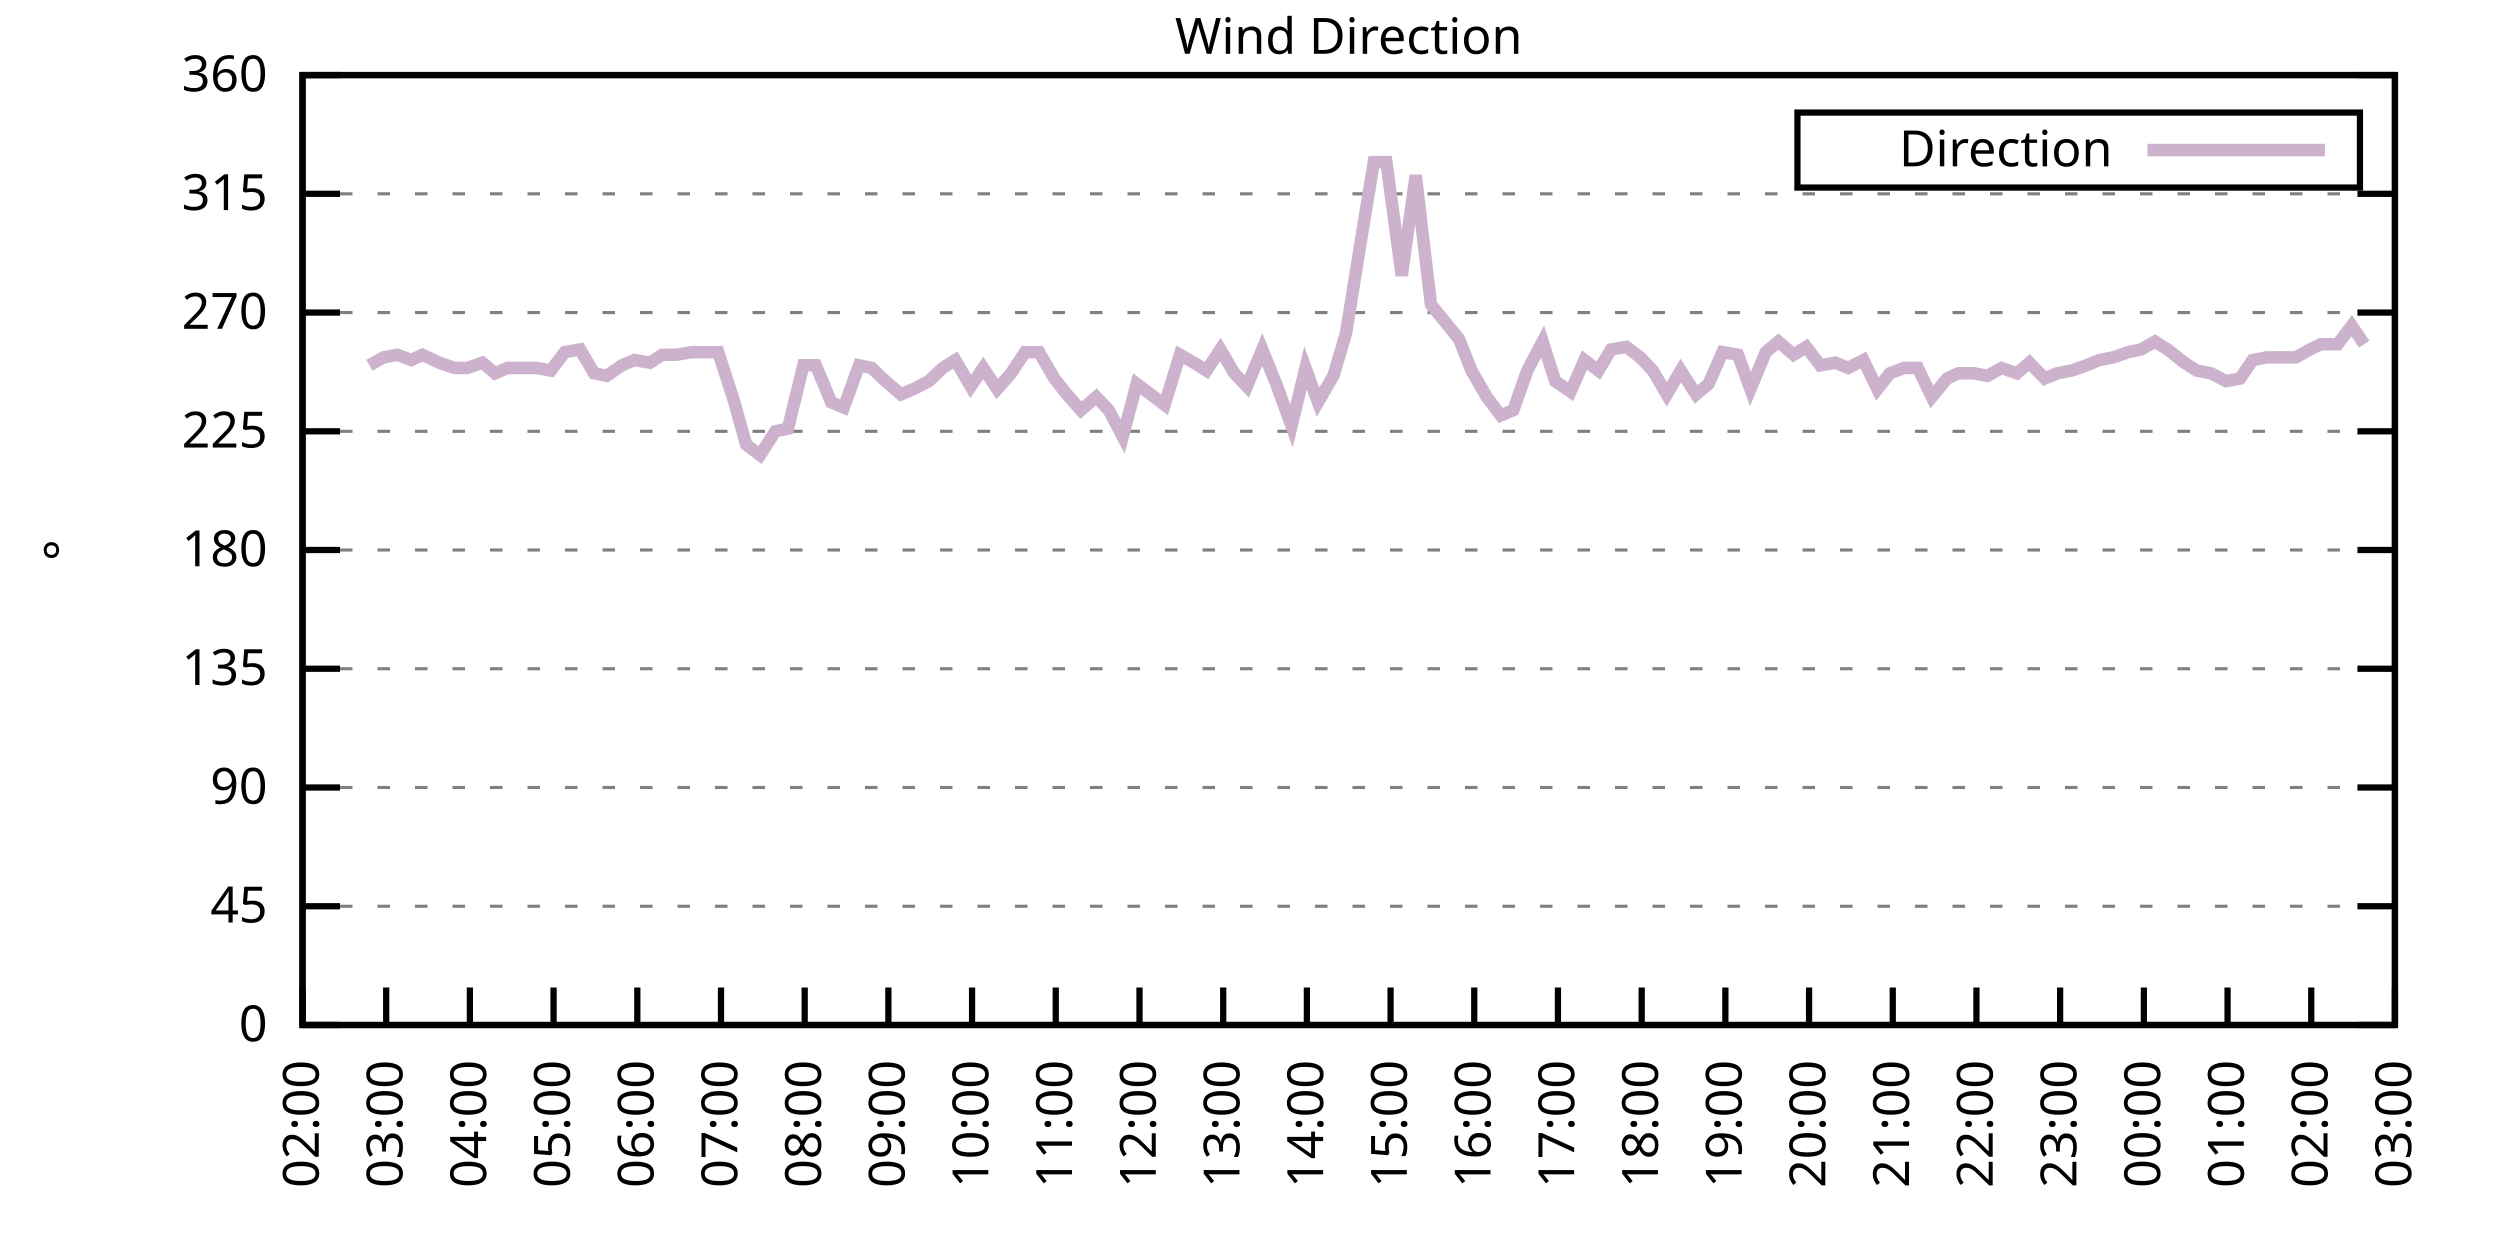
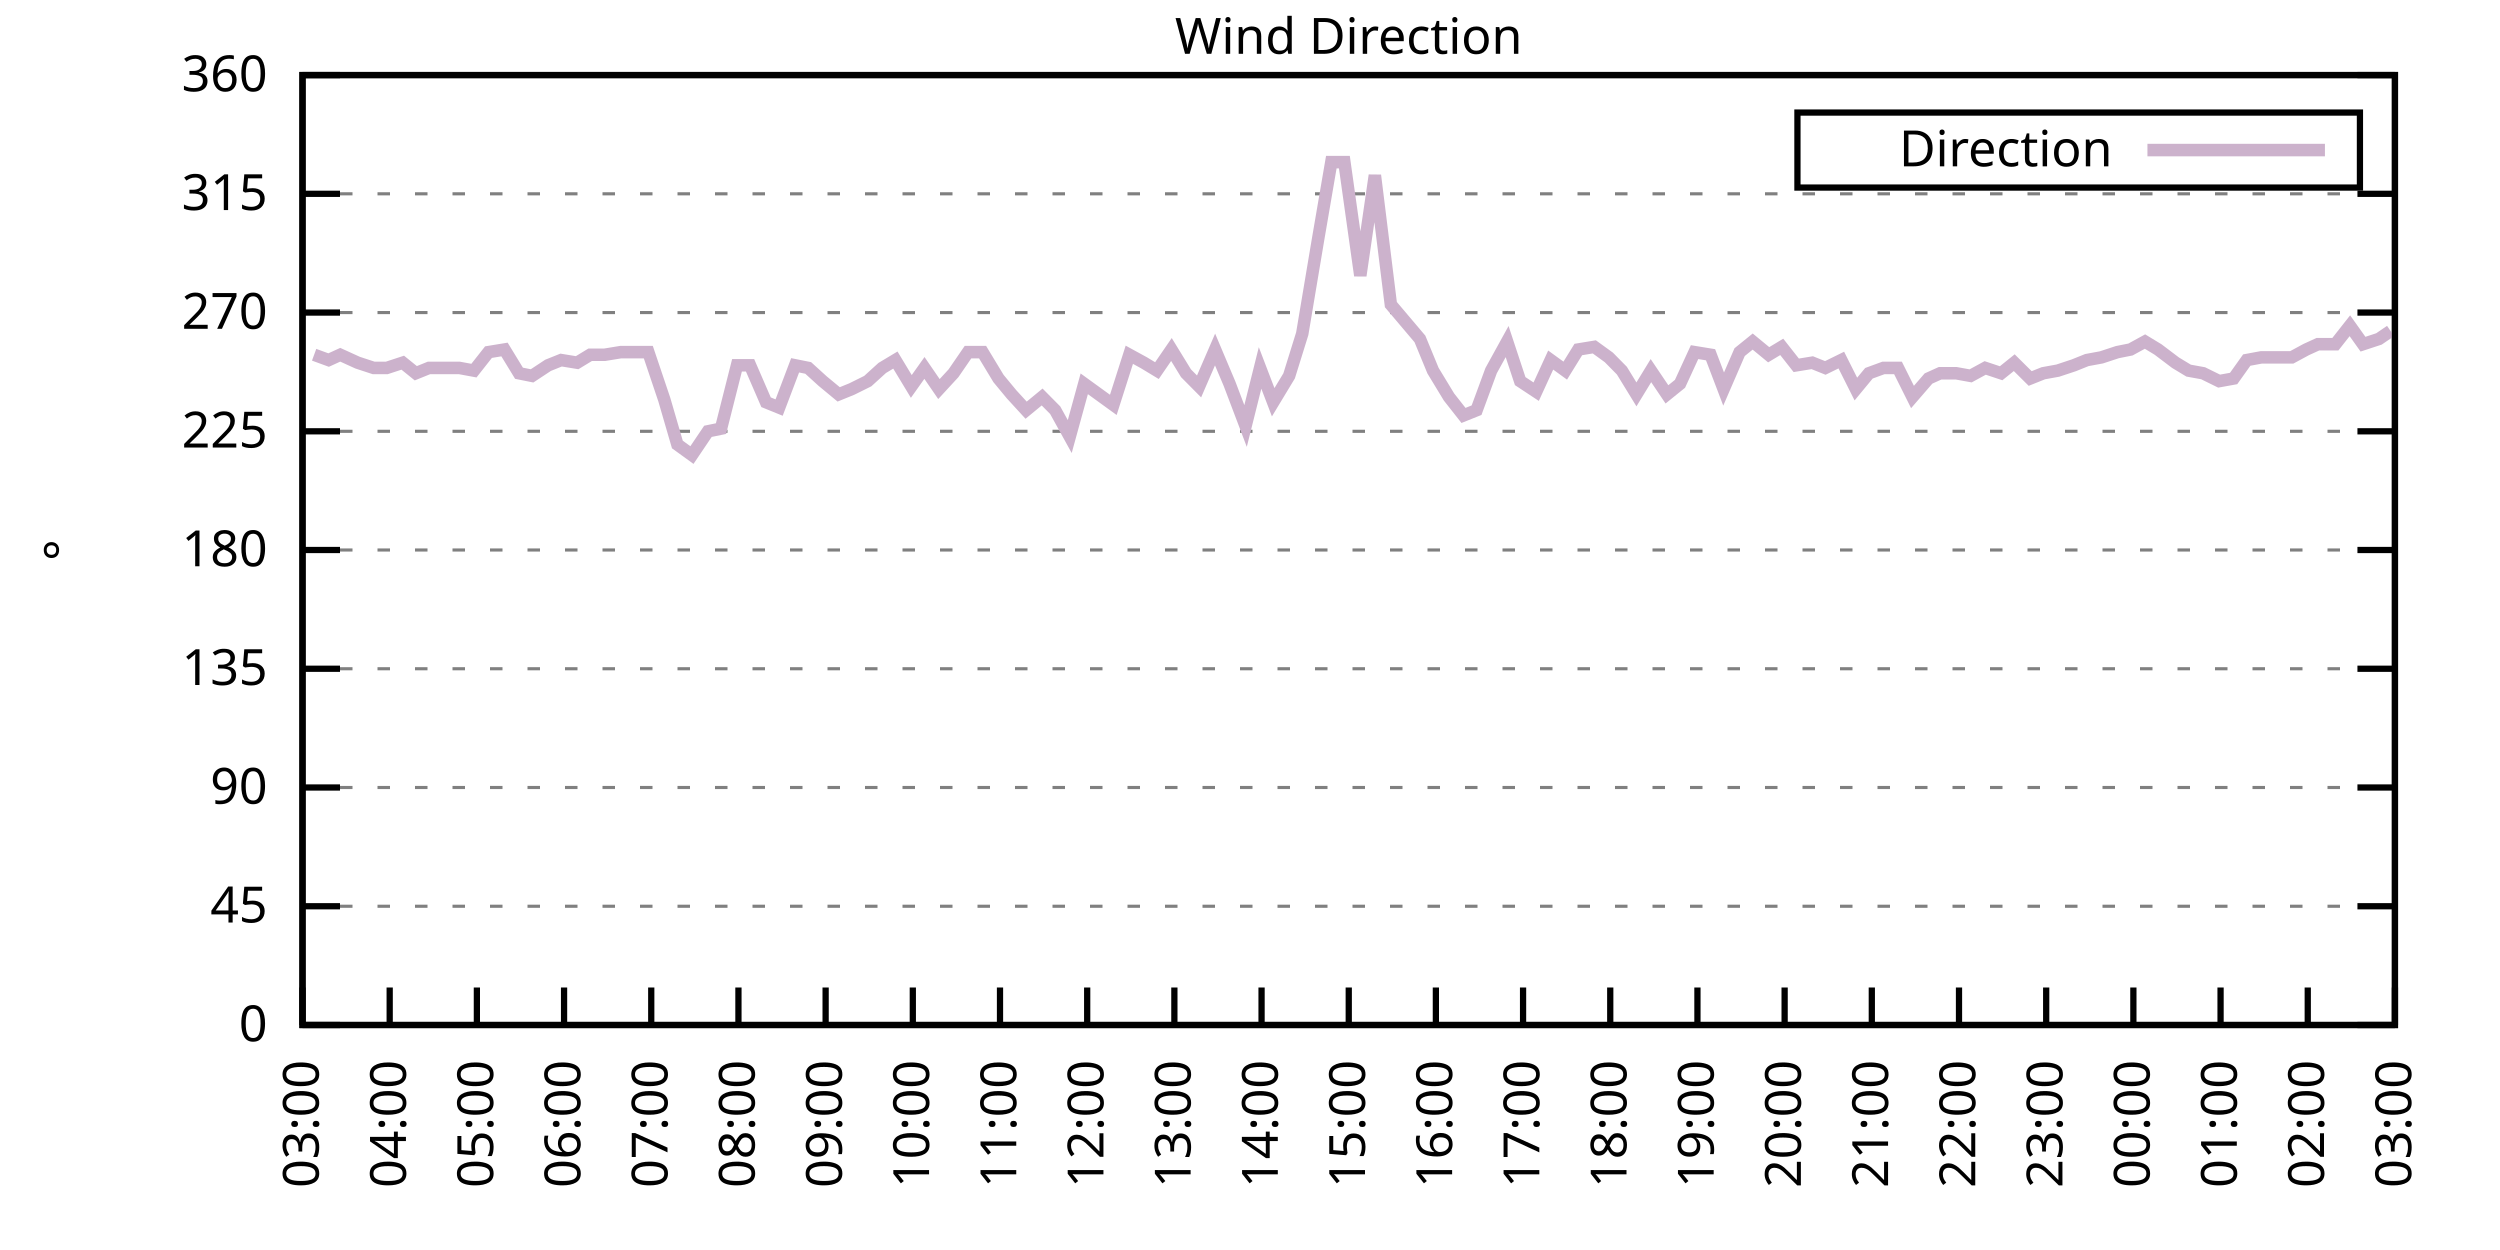
<svg xmlns="http://www.w3.org/2000/svg" xmlns:xlink="http://www.w3.org/1999/xlink" width="400" height="200" viewBox="0 0 400 200">
  <g id="gnuplot_canvas">
    <rect x="0" y="0" width="400" height="200" fill="none" />
    <defs>
      <circle id="gpDot" r="0.5" stroke-width="0.5" stroke="currentColor" />
      <path id="gpPt0" stroke-width="0.333" stroke="currentColor" d="M-1,0 h2 M0,-1 v2" />
      <path id="gpPt1" stroke-width="0.333" stroke="currentColor" d="M-1,-1 L1,1 M1,-1 L-1,1" />
      <path id="gpPt2" stroke-width="0.333" stroke="currentColor" d="M-1,0 L1,0 M0,-1 L0,1 M-1,-1 L1,1 M-1,1 L1,-1" />
      <rect id="gpPt3" stroke-width="0.333" stroke="currentColor" x="-1" y="-1" width="2" height="2" />
      <rect id="gpPt4" stroke-width="0.333" stroke="currentColor" fill="currentColor" x="-1" y="-1" width="2" height="2" />
      <circle id="gpPt5" stroke-width="0.333" stroke="currentColor" cx="0" cy="0" r="1" />
      <use xlink:href="#gpPt5" id="gpPt6" fill="currentColor" stroke="none" />
      <path id="gpPt7" stroke-width="0.333" stroke="currentColor" d="M0,-1.33 L-1.33,0.67 L1.33,0.67 z" />
      <use xlink:href="#gpPt7" id="gpPt8" fill="currentColor" stroke="none" />
      <use xlink:href="#gpPt7" id="gpPt9" stroke="currentColor" transform="rotate(180)" />
      <use xlink:href="#gpPt9" id="gpPt10" fill="currentColor" stroke="none" />
      <use xlink:href="#gpPt3" id="gpPt11" stroke="currentColor" transform="rotate(45)" />
      <use xlink:href="#gpPt11" id="gpPt12" fill="currentColor" stroke="none" />
      <path id="gpPt13" stroke-width="0.333" stroke="currentColor" d="M0,1.330 L1.265,0.411 L0.782,-1.067 L-0.782,-1.076 L-1.265,0.411 z" />
      <use xlink:href="#gpPt13" id="gpPt14" fill="currentColor" stroke="none" />
      <filter id="textbox" filterUnits="objectBoundingBox" x="0" y="0" height="1" width="1">
        <feFlood flood-color="white" flood-opacity="1" result="bgnd" />
        <feComposite in="SourceGraphic" in2="bgnd" operator="atop" />
      </filter>
      <filter id="greybox" filterUnits="objectBoundingBox" x="0" y="0" height="1" width="1">
        <feFlood flood-color="lightgrey" flood-opacity="1" result="grey" />
        <feComposite in="SourceGraphic" in2="grey" operator="atop" />
      </filter>
    </defs>
    <g fill="none" color="white" stroke="currentColor" stroke-width="1.00" stroke-linecap="butt" stroke-linejoin="miter">
</g>
    <g fill="none" color="black" stroke="currentColor" stroke-width="1.00" stroke-linecap="butt" stroke-linejoin="miter">
      <g stroke="none" shape-rendering="crispEdges">
        <polygon fill="rgb(255, 255, 255)" points="48.40,164.00 383.18,164.00 383.18,12.02 48.40,12.02 " />
      </g>
    </g>
    <g fill="none" color="black" stroke="currentColor" stroke-width="1.00" stroke-linecap="butt" stroke-linejoin="miter">
</g>
    <g fill="none" color="black" stroke="black" stroke-width="0.50" stroke-linecap="butt" stroke-linejoin="miter">
</g>
    <g fill="none" color="gray" stroke="currentColor" stroke-width="0.50" stroke-linecap="butt" stroke-linejoin="miter">
      <path stroke="gray" stroke-dasharray="2,4" class="gridline" d="M48.40,164.00 L383.19,164.00  " />
    </g>
    <g fill="none" color="gray" stroke="gray" stroke-width="1.00" stroke-linecap="butt" stroke-linejoin="miter">
</g>
    <g fill="none" color="black" stroke="currentColor" stroke-width="1.00" stroke-linecap="butt" stroke-linejoin="miter">
      <path stroke="black" d="M48.40,164.00 L54.40,164.00 M383.19,164.00 L377.19,164.00  " />
      <g transform="translate(42.80,166.60)" stroke="none" fill="black" font-family="Sans" font-size="8.00" text-anchor="end">
        <text>
          <tspan font-family="Sans"> 0</tspan>
        </text>
      </g>
    </g>
    <g fill="none" color="black" stroke="currentColor" stroke-width="1.00" stroke-linecap="butt" stroke-linejoin="miter">
</g>
    <g fill="none" color="black" stroke="black" stroke-width="0.50" stroke-linecap="butt" stroke-linejoin="miter">
</g>
    <g fill="none" color="gray" stroke="currentColor" stroke-width="0.50" stroke-linecap="butt" stroke-linejoin="miter">
      <path stroke="gray" stroke-dasharray="2,4" class="gridline" d="M48.40,145.00 L383.19,145.00  " />
    </g>
    <g fill="none" color="gray" stroke="gray" stroke-width="1.00" stroke-linecap="butt" stroke-linejoin="miter">
</g>
    <g fill="none" color="black" stroke="currentColor" stroke-width="1.00" stroke-linecap="butt" stroke-linejoin="miter">
      <path stroke="black" d="M48.40,145.00 L54.40,145.00 M383.19,145.00 L377.19,145.00  " />
      <g transform="translate(42.80,147.60)" stroke="none" fill="black" font-family="Sans" font-size="8.00" text-anchor="end">
        <text>
          <tspan font-family="Sans"> 45</tspan>
        </text>
      </g>
    </g>
    <g fill="none" color="black" stroke="currentColor" stroke-width="1.00" stroke-linecap="butt" stroke-linejoin="miter">
</g>
    <g fill="none" color="black" stroke="black" stroke-width="0.50" stroke-linecap="butt" stroke-linejoin="miter">
</g>
    <g fill="none" color="gray" stroke="currentColor" stroke-width="0.50" stroke-linecap="butt" stroke-linejoin="miter">
      <path stroke="gray" stroke-dasharray="2,4" class="gridline" d="M48.40,126.00 L383.19,126.00  " />
    </g>
    <g fill="none" color="gray" stroke="gray" stroke-width="1.00" stroke-linecap="butt" stroke-linejoin="miter">
</g>
    <g fill="none" color="black" stroke="currentColor" stroke-width="1.00" stroke-linecap="butt" stroke-linejoin="miter">
      <path stroke="black" d="M48.40,126.00 L54.40,126.00 M383.19,126.00 L377.19,126.00  " />
      <g transform="translate(42.80,128.60)" stroke="none" fill="black" font-family="Sans" font-size="8.00" text-anchor="end">
        <text>
          <tspan font-family="Sans"> 90</tspan>
        </text>
      </g>
    </g>
    <g fill="none" color="black" stroke="currentColor" stroke-width="1.00" stroke-linecap="butt" stroke-linejoin="miter">
</g>
    <g fill="none" color="black" stroke="black" stroke-width="0.50" stroke-linecap="butt" stroke-linejoin="miter">
</g>
    <g fill="none" color="gray" stroke="currentColor" stroke-width="0.50" stroke-linecap="butt" stroke-linejoin="miter">
      <path stroke="gray" stroke-dasharray="2,4" class="gridline" d="M48.40,107.00 L383.19,107.00  " />
    </g>
    <g fill="none" color="gray" stroke="gray" stroke-width="1.00" stroke-linecap="butt" stroke-linejoin="miter">
</g>
    <g fill="none" color="black" stroke="currentColor" stroke-width="1.00" stroke-linecap="butt" stroke-linejoin="miter">
      <path stroke="black" d="M48.40,107.00 L54.40,107.00 M383.19,107.00 L377.19,107.00  " />
      <g transform="translate(42.80,109.60)" stroke="none" fill="black" font-family="Sans" font-size="8.00" text-anchor="end">
        <text>
          <tspan font-family="Sans"> 135</tspan>
        </text>
      </g>
    </g>
    <g fill="none" color="black" stroke="currentColor" stroke-width="1.00" stroke-linecap="butt" stroke-linejoin="miter">
</g>
    <g fill="none" color="black" stroke="black" stroke-width="0.50" stroke-linecap="butt" stroke-linejoin="miter">
</g>
    <g fill="none" color="gray" stroke="currentColor" stroke-width="0.50" stroke-linecap="butt" stroke-linejoin="miter">
      <path stroke="gray" stroke-dasharray="2,4" class="gridline" d="M48.40,88.00 L383.19,88.00  " />
    </g>
    <g fill="none" color="gray" stroke="gray" stroke-width="1.00" stroke-linecap="butt" stroke-linejoin="miter">
</g>
    <g fill="none" color="black" stroke="currentColor" stroke-width="1.00" stroke-linecap="butt" stroke-linejoin="miter">
      <path stroke="black" d="M48.40,88.00 L54.40,88.00 M383.19,88.00 L377.19,88.00  " />
      <g transform="translate(42.80,90.60)" stroke="none" fill="black" font-family="Sans" font-size="8.00" text-anchor="end">
        <text>
          <tspan font-family="Sans"> 180</tspan>
        </text>
      </g>
    </g>
    <g fill="none" color="black" stroke="currentColor" stroke-width="1.00" stroke-linecap="butt" stroke-linejoin="miter">
</g>
    <g fill="none" color="black" stroke="black" stroke-width="0.50" stroke-linecap="butt" stroke-linejoin="miter">
</g>
    <g fill="none" color="gray" stroke="currentColor" stroke-width="0.50" stroke-linecap="butt" stroke-linejoin="miter">
      <path stroke="gray" stroke-dasharray="2,4" class="gridline" d="M48.40,69.01 L383.19,69.01  " />
    </g>
    <g fill="none" color="gray" stroke="gray" stroke-width="1.00" stroke-linecap="butt" stroke-linejoin="miter">
</g>
    <g fill="none" color="black" stroke="currentColor" stroke-width="1.00" stroke-linecap="butt" stroke-linejoin="miter">
      <path stroke="black" d="M48.40,69.01 L54.40,69.01 M383.19,69.01 L377.19,69.01  " />
      <g transform="translate(42.80,71.61)" stroke="none" fill="black" font-family="Sans" font-size="8.00" text-anchor="end">
        <text>
          <tspan font-family="Sans"> 225</tspan>
        </text>
      </g>
    </g>
    <g fill="none" color="black" stroke="currentColor" stroke-width="1.00" stroke-linecap="butt" stroke-linejoin="miter">
</g>
    <g fill="none" color="black" stroke="black" stroke-width="0.50" stroke-linecap="butt" stroke-linejoin="miter">
</g>
    <g fill="none" color="gray" stroke="currentColor" stroke-width="0.50" stroke-linecap="butt" stroke-linejoin="miter">
      <path stroke="gray" stroke-dasharray="2,4" class="gridline" d="M48.40,50.01 L383.19,50.01  " />
    </g>
    <g fill="none" color="gray" stroke="gray" stroke-width="1.00" stroke-linecap="butt" stroke-linejoin="miter">
</g>
    <g fill="none" color="black" stroke="currentColor" stroke-width="1.00" stroke-linecap="butt" stroke-linejoin="miter">
      <path stroke="black" d="M48.40,50.01 L54.40,50.01 M383.19,50.01 L377.19,50.01  " />
      <g transform="translate(42.80,52.61)" stroke="none" fill="black" font-family="Sans" font-size="8.00" text-anchor="end">
        <text>
          <tspan font-family="Sans"> 270</tspan>
        </text>
      </g>
    </g>
    <g fill="none" color="black" stroke="currentColor" stroke-width="1.00" stroke-linecap="butt" stroke-linejoin="miter">
</g>
    <g fill="none" color="black" stroke="black" stroke-width="0.50" stroke-linecap="butt" stroke-linejoin="miter">
</g>
    <g fill="none" color="gray" stroke="currentColor" stroke-width="0.50" stroke-linecap="butt" stroke-linejoin="miter">
      <path stroke="gray" stroke-dasharray="2,4" class="gridline" d="M48.40,31.01 L383.19,31.01  " />
    </g>
    <g fill="none" color="gray" stroke="gray" stroke-width="1.00" stroke-linecap="butt" stroke-linejoin="miter">
</g>
    <g fill="none" color="black" stroke="currentColor" stroke-width="1.00" stroke-linecap="butt" stroke-linejoin="miter">
      <path stroke="black" d="M48.40,31.01 L54.40,31.01 M383.19,31.01 L377.19,31.01  " />
      <g transform="translate(42.80,33.61)" stroke="none" fill="black" font-family="Sans" font-size="8.00" text-anchor="end">
        <text>
          <tspan font-family="Sans"> 315</tspan>
        </text>
      </g>
    </g>
    <g fill="none" color="black" stroke="currentColor" stroke-width="1.00" stroke-linecap="butt" stroke-linejoin="miter">
</g>
    <g fill="none" color="black" stroke="black" stroke-width="0.50" stroke-linecap="butt" stroke-linejoin="miter">
</g>
    <g fill="none" color="gray" stroke="currentColor" stroke-width="0.50" stroke-linecap="butt" stroke-linejoin="miter">
      <path stroke="gray" stroke-dasharray="2,4" class="gridline" d="M48.40,12.01 L383.19,12.01  " />
    </g>
    <g fill="none" color="gray" stroke="gray" stroke-width="1.00" stroke-linecap="butt" stroke-linejoin="miter">
</g>
    <g fill="none" color="black" stroke="currentColor" stroke-width="1.00" stroke-linecap="butt" stroke-linejoin="miter">
      <path stroke="black" d="M48.40,12.01 L54.40,12.01 M383.19,12.01 L377.19,12.01  " />
      <g transform="translate(42.80,14.61)" stroke="none" fill="black" font-family="Sans" font-size="8.00" text-anchor="end">
        <text>
          <tspan font-family="Sans"> 360</tspan>
        </text>
      </g>
    </g>
    <g fill="none" color="black" stroke="currentColor" stroke-width="1.00" stroke-linecap="butt" stroke-linejoin="miter">
      <path stroke="black" d="M48.40,164.00 L48.40,158.00  " />
      <g transform="translate(51.00,169.60) rotate(270.00)" stroke="none" fill="black" font-family="Sans" font-size="8.00" text-anchor="end">
        <text>
-           <tspan font-family="Sans">02:00</tspan>
-         </text>
-       </g>
-     </g>
-     <g fill="none" color="black" stroke="currentColor" stroke-width="1.00" stroke-linecap="butt" stroke-linejoin="miter">
-       <path stroke="black" d="M61.79,164.00 L61.79,158.00  " />
-       <g transform="translate(64.39,169.60) rotate(270.00)" stroke="none" fill="black" font-family="Sans" font-size="8.00" text-anchor="end">
-         <text>
          <tspan font-family="Sans">03:00</tspan>
        </text>
      </g>
    </g>
    <g fill="none" color="black" stroke="currentColor" stroke-width="1.00" stroke-linecap="butt" stroke-linejoin="miter">
-       <path stroke="black" d="M75.18,164.00 L75.18,158.00  " />
-       <g transform="translate(77.78,169.60) rotate(270.00)" stroke="none" fill="black" font-family="Sans" font-size="8.00" text-anchor="end">
+       <path stroke="black" d="M62.35,164.00 L62.35,158.00  " />
+       <g transform="translate(64.95,169.60) rotate(270.00)" stroke="none" fill="black" font-family="Sans" font-size="8.00" text-anchor="end">
        <text>
          <tspan font-family="Sans">04:00</tspan>
        </text>
      </g>
    </g>
    <g fill="none" color="black" stroke="currentColor" stroke-width="1.00" stroke-linecap="butt" stroke-linejoin="miter">
-       <path stroke="black" d="M88.57,164.00 L88.57,158.00  " />
-       <g transform="translate(91.17,169.60) rotate(270.00)" stroke="none" fill="black" font-family="Sans" font-size="8.00" text-anchor="end">
+       <path stroke="black" d="M76.30,164.00 L76.30,158.00  " />
+       <g transform="translate(78.90,169.60) rotate(270.00)" stroke="none" fill="black" font-family="Sans" font-size="8.00" text-anchor="end">
        <text>
          <tspan font-family="Sans">05:00</tspan>
        </text>
      </g>
    </g>
    <g fill="none" color="black" stroke="currentColor" stroke-width="1.00" stroke-linecap="butt" stroke-linejoin="miter">
-       <path stroke="black" d="M101.97,164.00 L101.97,158.00  " />
-       <g transform="translate(104.57,169.60) rotate(270.00)" stroke="none" fill="black" font-family="Sans" font-size="8.00" text-anchor="end">
+       <path stroke="black" d="M90.25,164.00 L90.25,158.00  " />
+       <g transform="translate(92.85,169.60) rotate(270.00)" stroke="none" fill="black" font-family="Sans" font-size="8.00" text-anchor="end">
        <text>
          <tspan font-family="Sans">06:00</tspan>
        </text>
      </g>
    </g>
    <g fill="none" color="black" stroke="currentColor" stroke-width="1.00" stroke-linecap="butt" stroke-linejoin="miter">
-       <path stroke="black" d="M115.36,164.00 L115.36,158.00  " />
-       <g transform="translate(117.96,169.60) rotate(270.00)" stroke="none" fill="black" font-family="Sans" font-size="8.00" text-anchor="end">
+       <path stroke="black" d="M104.20,164.00 L104.20,158.00  " />
+       <g transform="translate(106.80,169.60) rotate(270.00)" stroke="none" fill="black" font-family="Sans" font-size="8.00" text-anchor="end">
        <text>
          <tspan font-family="Sans">07:00</tspan>
        </text>
      </g>
    </g>
    <g fill="none" color="black" stroke="currentColor" stroke-width="1.00" stroke-linecap="butt" stroke-linejoin="miter">
-       <path stroke="black" d="M128.75,164.00 L128.75,158.00  " />
-       <g transform="translate(131.35,169.60) rotate(270.00)" stroke="none" fill="black" font-family="Sans" font-size="8.00" text-anchor="end">
+       <path stroke="black" d="M118.15,164.00 L118.15,158.00  " />
+       <g transform="translate(120.75,169.60) rotate(270.00)" stroke="none" fill="black" font-family="Sans" font-size="8.00" text-anchor="end">
        <text>
          <tspan font-family="Sans">08:00</tspan>
        </text>
      </g>
    </g>
    <g fill="none" color="black" stroke="currentColor" stroke-width="1.00" stroke-linecap="butt" stroke-linejoin="miter">
-       <path stroke="black" d="M142.14,164.00 L142.14,158.00  " />
-       <g transform="translate(144.74,169.60) rotate(270.00)" stroke="none" fill="black" font-family="Sans" font-size="8.00" text-anchor="end">
+       <path stroke="black" d="M132.10,164.00 L132.10,158.00  " />
+       <g transform="translate(134.70,169.60) rotate(270.00)" stroke="none" fill="black" font-family="Sans" font-size="8.00" text-anchor="end">
        <text>
          <tspan font-family="Sans">09:00</tspan>
        </text>
      </g>
    </g>
    <g fill="none" color="black" stroke="currentColor" stroke-width="1.00" stroke-linecap="butt" stroke-linejoin="miter">
-       <path stroke="black" d="M155.53,164.00 L155.53,158.00  " />
-       <g transform="translate(158.13,169.60) rotate(270.00)" stroke="none" fill="black" font-family="Sans" font-size="8.00" text-anchor="end">
+       <path stroke="black" d="M146.05,164.00 L146.05,158.00  " />
+       <g transform="translate(148.65,169.60) rotate(270.00)" stroke="none" fill="black" font-family="Sans" font-size="8.00" text-anchor="end">
        <text>
          <tspan font-family="Sans">10:00</tspan>
        </text>
      </g>
    </g>
    <g fill="none" color="black" stroke="currentColor" stroke-width="1.00" stroke-linecap="butt" stroke-linejoin="miter">
-       <path stroke="black" d="M168.92,164.00 L168.92,158.00  " />
-       <g transform="translate(171.52,169.60) rotate(270.00)" stroke="none" fill="black" font-family="Sans" font-size="8.00" text-anchor="end">
+       <path stroke="black" d="M160.00,164.00 L160.00,158.00  " />
+       <g transform="translate(162.60,169.60) rotate(270.00)" stroke="none" fill="black" font-family="Sans" font-size="8.00" text-anchor="end">
        <text>
          <tspan font-family="Sans">11:00</tspan>
        </text>
      </g>
    </g>
    <g fill="none" color="black" stroke="currentColor" stroke-width="1.00" stroke-linecap="butt" stroke-linejoin="miter">
-       <path stroke="black" d="M182.32,164.00 L182.32,158.00  " />
-       <g transform="translate(184.92,169.60) rotate(270.00)" stroke="none" fill="black" font-family="Sans" font-size="8.00" text-anchor="end">
+       <path stroke="black" d="M173.95,164.00 L173.95,158.00  " />
+       <g transform="translate(176.55,169.60) rotate(270.00)" stroke="none" fill="black" font-family="Sans" font-size="8.00" text-anchor="end">
        <text>
          <tspan font-family="Sans">12:00</tspan>
        </text>
      </g>
    </g>
    <g fill="none" color="black" stroke="currentColor" stroke-width="1.00" stroke-linecap="butt" stroke-linejoin="miter">
-       <path stroke="black" d="M195.71,164.00 L195.71,158.00  " />
-       <g transform="translate(198.31,169.60) rotate(270.00)" stroke="none" fill="black" font-family="Sans" font-size="8.00" text-anchor="end">
+       <path stroke="black" d="M187.90,164.00 L187.90,158.00  " />
+       <g transform="translate(190.50,169.60) rotate(270.00)" stroke="none" fill="black" font-family="Sans" font-size="8.00" text-anchor="end">
        <text>
          <tspan font-family="Sans">13:00</tspan>
        </text>
      </g>
    </g>
    <g fill="none" color="black" stroke="currentColor" stroke-width="1.00" stroke-linecap="butt" stroke-linejoin="miter">
-       <path stroke="black" d="M209.10,164.00 L209.10,158.00  " />
-       <g transform="translate(211.70,169.60) rotate(270.00)" stroke="none" fill="black" font-family="Sans" font-size="8.00" text-anchor="end">
+       <path stroke="black" d="M201.85,164.00 L201.85,158.00  " />
+       <g transform="translate(204.45,169.60) rotate(270.00)" stroke="none" fill="black" font-family="Sans" font-size="8.00" text-anchor="end">
        <text>
          <tspan font-family="Sans">14:00</tspan>
        </text>
      </g>
    </g>
    <g fill="none" color="black" stroke="currentColor" stroke-width="1.00" stroke-linecap="butt" stroke-linejoin="miter">
-       <path stroke="black" d="M222.49,164.00 L222.49,158.00  " />
-       <g transform="translate(225.09,169.60) rotate(270.00)" stroke="none" fill="black" font-family="Sans" font-size="8.00" text-anchor="end">
+       <path stroke="black" d="M215.80,164.00 L215.80,158.00  " />
+       <g transform="translate(218.40,169.60) rotate(270.00)" stroke="none" fill="black" font-family="Sans" font-size="8.00" text-anchor="end">
        <text>
          <tspan font-family="Sans">15:00</tspan>
        </text>
      </g>
    </g>
    <g fill="none" color="black" stroke="currentColor" stroke-width="1.00" stroke-linecap="butt" stroke-linejoin="miter">
-       <path stroke="black" d="M235.88,164.00 L235.88,158.00  " />
-       <g transform="translate(238.48,169.60) rotate(270.00)" stroke="none" fill="black" font-family="Sans" font-size="8.00" text-anchor="end">
+       <path stroke="black" d="M229.74,164.00 L229.74,158.00  " />
+       <g transform="translate(232.34,169.60) rotate(270.00)" stroke="none" fill="black" font-family="Sans" font-size="8.00" text-anchor="end">
        <text>
          <tspan font-family="Sans">16:00</tspan>
        </text>
      </g>
    </g>
    <g fill="none" color="black" stroke="currentColor" stroke-width="1.00" stroke-linecap="butt" stroke-linejoin="miter">
-       <path stroke="black" d="M249.27,164.00 L249.27,158.00  " />
-       <g transform="translate(251.87,169.60) rotate(270.00)" stroke="none" fill="black" font-family="Sans" font-size="8.00" text-anchor="end">
+       <path stroke="black" d="M243.69,164.00 L243.69,158.00  " />
+       <g transform="translate(246.29,169.60) rotate(270.00)" stroke="none" fill="black" font-family="Sans" font-size="8.00" text-anchor="end">
        <text>
          <tspan font-family="Sans">17:00</tspan>
        </text>
      </g>
    </g>
    <g fill="none" color="black" stroke="currentColor" stroke-width="1.00" stroke-linecap="butt" stroke-linejoin="miter">
-       <path stroke="black" d="M262.67,164.00 L262.67,158.00  " />
-       <g transform="translate(265.27,169.60) rotate(270.00)" stroke="none" fill="black" font-family="Sans" font-size="8.00" text-anchor="end">
+       <path stroke="black" d="M257.64,164.00 L257.64,158.00  " />
+       <g transform="translate(260.24,169.60) rotate(270.00)" stroke="none" fill="black" font-family="Sans" font-size="8.00" text-anchor="end">
        <text>
          <tspan font-family="Sans">18:00</tspan>
        </text>
      </g>
    </g>
    <g fill="none" color="black" stroke="currentColor" stroke-width="1.00" stroke-linecap="butt" stroke-linejoin="miter">
-       <path stroke="black" d="M276.06,164.00 L276.06,158.00  " />
-       <g transform="translate(278.66,169.60) rotate(270.00)" stroke="none" fill="black" font-family="Sans" font-size="8.00" text-anchor="end">
+       <path stroke="black" d="M271.59,164.00 L271.59,158.00  " />
+       <g transform="translate(274.19,169.60) rotate(270.00)" stroke="none" fill="black" font-family="Sans" font-size="8.00" text-anchor="end">
        <text>
          <tspan font-family="Sans">19:00</tspan>
        </text>
      </g>
    </g>
    <g fill="none" color="black" stroke="currentColor" stroke-width="1.00" stroke-linecap="butt" stroke-linejoin="miter">
-       <path stroke="black" d="M289.45,164.00 L289.45,158.00  " />
-       <g transform="translate(292.05,169.60) rotate(270.00)" stroke="none" fill="black" font-family="Sans" font-size="8.00" text-anchor="end">
+       <path stroke="black" d="M285.54,164.00 L285.54,158.00  " />
+       <g transform="translate(288.14,169.60) rotate(270.00)" stroke="none" fill="black" font-family="Sans" font-size="8.00" text-anchor="end">
        <text>
          <tspan font-family="Sans">20:00</tspan>
        </text>
      </g>
    </g>
    <g fill="none" color="black" stroke="currentColor" stroke-width="1.00" stroke-linecap="butt" stroke-linejoin="miter">
-       <path stroke="black" d="M302.84,164.00 L302.84,158.00  " />
-       <g transform="translate(305.44,169.60) rotate(270.00)" stroke="none" fill="black" font-family="Sans" font-size="8.00" text-anchor="end">
+       <path stroke="black" d="M299.49,164.00 L299.49,158.00  " />
+       <g transform="translate(302.09,169.60) rotate(270.00)" stroke="none" fill="black" font-family="Sans" font-size="8.00" text-anchor="end">
        <text>
          <tspan font-family="Sans">21:00</tspan>
        </text>
      </g>
    </g>
    <g fill="none" color="black" stroke="currentColor" stroke-width="1.00" stroke-linecap="butt" stroke-linejoin="miter">
-       <path stroke="black" d="M316.23,164.00 L316.23,158.00  " />
-       <g transform="translate(318.83,169.60) rotate(270.00)" stroke="none" fill="black" font-family="Sans" font-size="8.00" text-anchor="end">
+       <path stroke="black" d="M313.44,164.00 L313.44,158.00  " />
+       <g transform="translate(316.04,169.60) rotate(270.00)" stroke="none" fill="black" font-family="Sans" font-size="8.00" text-anchor="end">
        <text>
          <tspan font-family="Sans">22:00</tspan>
        </text>
      </g>
    </g>
    <g fill="none" color="black" stroke="currentColor" stroke-width="1.00" stroke-linecap="butt" stroke-linejoin="miter">
-       <path stroke="black" d="M329.62,164.00 L329.62,158.00  " />
-       <g transform="translate(332.22,169.60) rotate(270.00)" stroke="none" fill="black" font-family="Sans" font-size="8.00" text-anchor="end">
+       <path stroke="black" d="M327.39,164.00 L327.39,158.00  " />
+       <g transform="translate(329.99,169.60) rotate(270.00)" stroke="none" fill="black" font-family="Sans" font-size="8.00" text-anchor="end">
        <text>
          <tspan font-family="Sans">23:00</tspan>
        </text>
      </g>
    </g>
    <g fill="none" color="black" stroke="currentColor" stroke-width="1.00" stroke-linecap="butt" stroke-linejoin="miter">
-       <path stroke="black" d="M343.02,164.00 L343.02,158.00  " />
-       <g transform="translate(345.62,169.60) rotate(270.00)" stroke="none" fill="black" font-family="Sans" font-size="8.00" text-anchor="end">
+       <path stroke="black" d="M341.34,164.00 L341.34,158.00  " />
+       <g transform="translate(343.94,169.60) rotate(270.00)" stroke="none" fill="black" font-family="Sans" font-size="8.00" text-anchor="end">
        <text>
          <tspan font-family="Sans">00:00</tspan>
        </text>
      </g>
    </g>
    <g fill="none" color="black" stroke="currentColor" stroke-width="1.00" stroke-linecap="butt" stroke-linejoin="miter">
-       <path stroke="black" d="M356.41,164.00 L356.41,158.00  " />
-       <g transform="translate(359.01,169.60) rotate(270.00)" stroke="none" fill="black" font-family="Sans" font-size="8.00" text-anchor="end">
+       <path stroke="black" d="M355.29,164.00 L355.29,158.00  " />
+       <g transform="translate(357.89,169.60) rotate(270.00)" stroke="none" fill="black" font-family="Sans" font-size="8.00" text-anchor="end">
        <text>
          <tspan font-family="Sans">01:00</tspan>
        </text>
      </g>
    </g>
    <g fill="none" color="black" stroke="currentColor" stroke-width="1.00" stroke-linecap="butt" stroke-linejoin="miter">
-       <path stroke="black" d="M369.80,164.00 L369.80,158.00  " />
-       <g transform="translate(372.40,169.60) rotate(270.00)" stroke="none" fill="black" font-family="Sans" font-size="8.00" text-anchor="end">
+       <path stroke="black" d="M369.24,164.00 L369.24,158.00  " />
+       <g transform="translate(371.84,169.60) rotate(270.00)" stroke="none" fill="black" font-family="Sans" font-size="8.00" text-anchor="end">
        <text>
          <tspan font-family="Sans">02:00</tspan>
        </text>
      </g>
    </g>
    <g fill="none" color="black" stroke="currentColor" stroke-width="1.00" stroke-linecap="butt" stroke-linejoin="miter">
      <path stroke="black" d="M383.19,164.00 L383.19,158.00  " />
      <g transform="translate(385.79,169.60) rotate(270.00)" stroke="none" fill="black" font-family="Sans" font-size="8.00" text-anchor="end">
        <text>
          <tspan font-family="Sans">03:00</tspan>
        </text>
      </g>
    </g>
    <g fill="none" color="black" stroke="currentColor" stroke-width="1.00" stroke-linecap="butt" stroke-linejoin="miter">
</g>
    <g fill="none" color="black" stroke="currentColor" stroke-width="1.00" stroke-linecap="butt" stroke-linejoin="miter">
      <path stroke="black" d="M48.40,12.01 L48.40,164.00 L383.19,164.00 L383.19,12.01 L48.40,12.01 Z  " />
    </g>
    <g fill="none" color="black" stroke="currentColor" stroke-width="1.00" stroke-linecap="butt" stroke-linejoin="miter">
</g>
    <g fill="none" color="black" stroke="currentColor" stroke-width="1.00" stroke-linecap="butt" stroke-linejoin="miter">
      <path stroke="black" d="M287.59,30.01 L287.59,18.01 L377.59,18.01 L377.59,30.01 L287.59,30.01 Z  " />
    </g>
    <g id="Wind_direction_plot_1">
      <g fill="none" color="white" stroke="black" stroke-width="2.00" stroke-linecap="butt" stroke-linejoin="miter">
</g>
      <g fill="none" color="black" stroke="currentColor" stroke-width="2.00" stroke-linecap="butt" stroke-linejoin="miter">
        <g transform="translate(337.99,26.61)" stroke="none" fill="black" font-family="Sans" font-size="8.00" text-anchor="end">
          <text>
            <tspan font-family="Sans">Direction</tspan>
          </text>
        </g>
      </g>
      <g fill="none" color="black" stroke="currentColor" stroke-width="2.00" stroke-linecap="butt" stroke-linejoin="miter">
-         <path stroke="rgb(204, 178, 204)" d="M343.59,24.01 L371.99,24.01 M59.11,58.45 L61.35,57.18 L63.58,56.76 L65.81,57.61 L67.59,56.76 L70.27,58.03   L72.73,58.87 L74.74,58.87 L77.19,58.03 L79.20,59.72 L81.21,58.87 L83.89,58.87 L85.90,58.87 L88.13,59.30   L90.36,56.34 L92.82,55.92 L95.05,59.72 L97.06,60.14 L99.51,58.45 L101.52,57.61 L103.98,58.03 L105.98,56.76   L108.22,56.76 L110.67,56.34 L112.90,56.34 L114.91,56.34 L117.37,63.94 L119.38,71.12 L121.61,72.81 L124.06,69.01   L126.07,68.58 L128.53,58.45 L130.54,58.45 L132.99,64.36 L135.00,65.21 L137.45,58.45 L139.46,58.87 L141.69,60.98   L144.15,63.10 L146.16,62.25 L148.61,60.98 L150.85,58.87 L152.85,57.61 L155.31,61.83 L157.32,58.87 L159.55,62.25   L161.78,59.72 L164.01,56.34 L166.25,56.34 L168.70,60.56 L170.71,63.10 L172.94,65.63 L175.40,63.52 L177.41,65.63   L179.64,69.85 L181.87,61.41 L186.33,64.78 L188.79,56.76 L191.02,58.03 L193.03,59.30 L195.26,55.92 L197.49,59.72   L199.50,61.83 L201.96,55.92 L204.19,61.41 L206.64,68.16 L208.88,58.87 L210.88,64.36 L213.34,60.14 L215.35,53.39   L217.80,38.19 L219.81,25.94 L221.82,25.94 L224.28,44.10 L226.51,28.05 L228.96,48.74 L233.43,54.23 L235.44,59.30   L237.89,63.52 L240.12,66.47 L242.13,65.63 L244.36,59.30 L246.82,54.65 L248.83,60.98 L251.28,62.67 L253.51,57.61   L255.75,59.30 L257.76,55.92 L260.21,55.50 L262.44,57.18 L264.45,59.30 L266.68,63.10 L268.92,59.30 L271.37,63.10   L273.38,61.41 L275.61,56.34 L278.07,56.76 L280.07,62.25 L282.53,56.34 L284.54,54.65 L286.99,56.76 L289.00,55.50   L291.23,58.45 L293.69,58.03 L295.70,58.87 L298.15,57.61 L300.39,62.25 L302.39,59.72 L304.63,58.87 L306.86,58.87   L309.09,63.52 L311.54,60.56 L313.33,59.72 L315.79,59.72 L318.02,60.14 L320.25,58.87 L322.70,59.72 L324.71,58.03   L327.17,60.56 L329.18,59.72 L331.41,59.30 L333.86,58.45 L335.87,57.61 L338.10,57.18 L340.56,56.34 L342.57,55.92   L344.80,54.65 L346.81,55.92 L349.49,58.03 L351.50,59.30 L353.73,59.72 L356.18,60.98 L358.42,60.56 L360.42,57.61   L362.66,57.18 L364.89,57.18 L367.34,57.18 L369.58,55.92 L371.36,55.07 L374.04,55.07 L376.27,52.12 L378.28,55.07    " />
+         <path stroke="rgb(204, 178, 204)" d="M343.59,24.01 L371.99,24.01 M50.26,56.76 L52.58,57.61 L54.44,56.76 L57.23,58.03 L59.79,58.87 L61.88,58.87   L64.44,58.03 L66.53,59.72 L68.63,58.87 L71.42,58.87 L73.51,58.87 L75.83,59.30 L78.16,56.34 L80.72,55.92   L83.04,59.72 L85.13,60.14 L87.69,58.45 L89.78,57.61 L92.34,58.03 L94.43,56.76 L96.76,56.76 L99.32,56.34   L101.64,56.34 L103.73,56.34 L106.29,63.94 L108.38,71.12 L110.71,72.81 L113.27,69.01 L115.36,68.58 L117.92,58.45   L120.01,58.45 L122.57,64.36 L124.66,65.21 L127.22,58.45 L129.31,58.87 L131.63,60.98 L134.19,63.10 L136.28,62.25   L138.84,60.98 L141.16,58.87 L143.26,57.61 L145.81,61.83 L147.91,58.87 L150.23,62.25 L152.56,59.72 L154.88,56.34   L157.21,56.34 L159.76,60.56 L161.86,63.10 L164.18,65.63 L166.74,63.52 L168.83,65.63 L171.16,69.85 L173.48,61.41   L178.13,64.78 L180.69,56.76 L183.01,58.03 L185.11,59.30 L187.43,55.92 L189.76,59.72 L191.85,61.83 L194.41,55.92   L196.73,61.41 L199.29,68.16 L201.61,58.87 L203.71,64.36 L206.26,60.14 L208.36,53.39 L210.91,38.19 L213.01,25.94   L215.10,25.94 L217.65,44.10 L219.98,28.05 L222.54,48.74 L227.19,54.23 L229.28,59.30 L231.84,63.52 L234.16,66.47   L236.25,65.63 L238.58,59.30 L241.14,54.65 L243.23,60.98 L245.79,62.67 L248.11,57.61 L250.44,59.30 L252.53,55.92   L255.09,55.50 L257.41,57.18 L259.50,59.30 L261.83,63.10 L264.15,59.30 L266.71,63.10 L268.80,61.41 L271.13,56.34   L273.69,56.76 L275.78,62.25 L278.34,56.34 L280.43,54.65 L282.99,56.76 L285.08,55.50 L287.40,58.45 L289.96,58.03   L292.05,58.87 L294.61,57.61 L296.94,62.25 L299.03,59.72 L301.35,58.87 L303.68,58.87 L306.00,63.52 L308.56,60.56   L310.42,59.72 L312.98,59.72 L315.30,60.14 L317.63,58.87 L320.18,59.72 L322.28,58.03 L324.83,60.56 L326.93,59.72   L329.25,59.30 L331.81,58.45 L333.90,57.61 L336.23,57.18 L338.78,56.34 L340.88,55.92 L343.20,54.65 L345.29,55.92   L348.08,58.03 L350.18,59.30 L352.50,59.72 L355.06,60.98 L357.38,60.56 L359.48,57.61 L361.80,57.18 L364.13,57.18   L366.68,57.18 L369.01,55.92 L370.87,55.07 L373.66,55.07 L375.98,52.12 L378.08,55.07 L380.63,54.23 L382.49,52.96    " />
      </g>
    </g>
    <g fill="none" color="black" stroke="currentColor" stroke-width="2.00" stroke-linecap="butt" stroke-linejoin="miter">
</g>
    <g fill="none" color="black" stroke="black" stroke-width="1.00" stroke-linecap="butt" stroke-linejoin="miter">
</g>
    <g fill="none" color="black" stroke="currentColor" stroke-width="1.00" stroke-linecap="butt" stroke-linejoin="miter">
      <path stroke="black" d="M48.40,12.01 L48.40,164.00 L383.19,164.00 L383.19,12.01 L48.40,12.01 Z  " />
      <g transform="translate(12.80,88.01) rotate(270.00)" stroke="none" fill="black" font-family="Sans" font-size="8.00" text-anchor="middle">
        <text>
          <tspan font-family="Sans">°</tspan>
        </text>
      </g>
    </g>
    <g fill="none" color="black" stroke="currentColor" stroke-width="1.00" stroke-linecap="butt" stroke-linejoin="miter">
</g>
    <g fill="none" color="black" stroke="currentColor" stroke-width="1.00" stroke-linecap="butt" stroke-linejoin="miter">
      <g transform="translate(215.79,8.61)" stroke="none" fill="black" font-family="Sans" font-size="8.00" text-anchor="middle">
        <text>
          <tspan font-family="Sans">Wind Direction</tspan>
        </text>
      </g>
    </g>
    <g fill="none" color="black" stroke="currentColor" stroke-width="1.00" stroke-linecap="butt" stroke-linejoin="miter">
</g>
  </g>
</svg>
